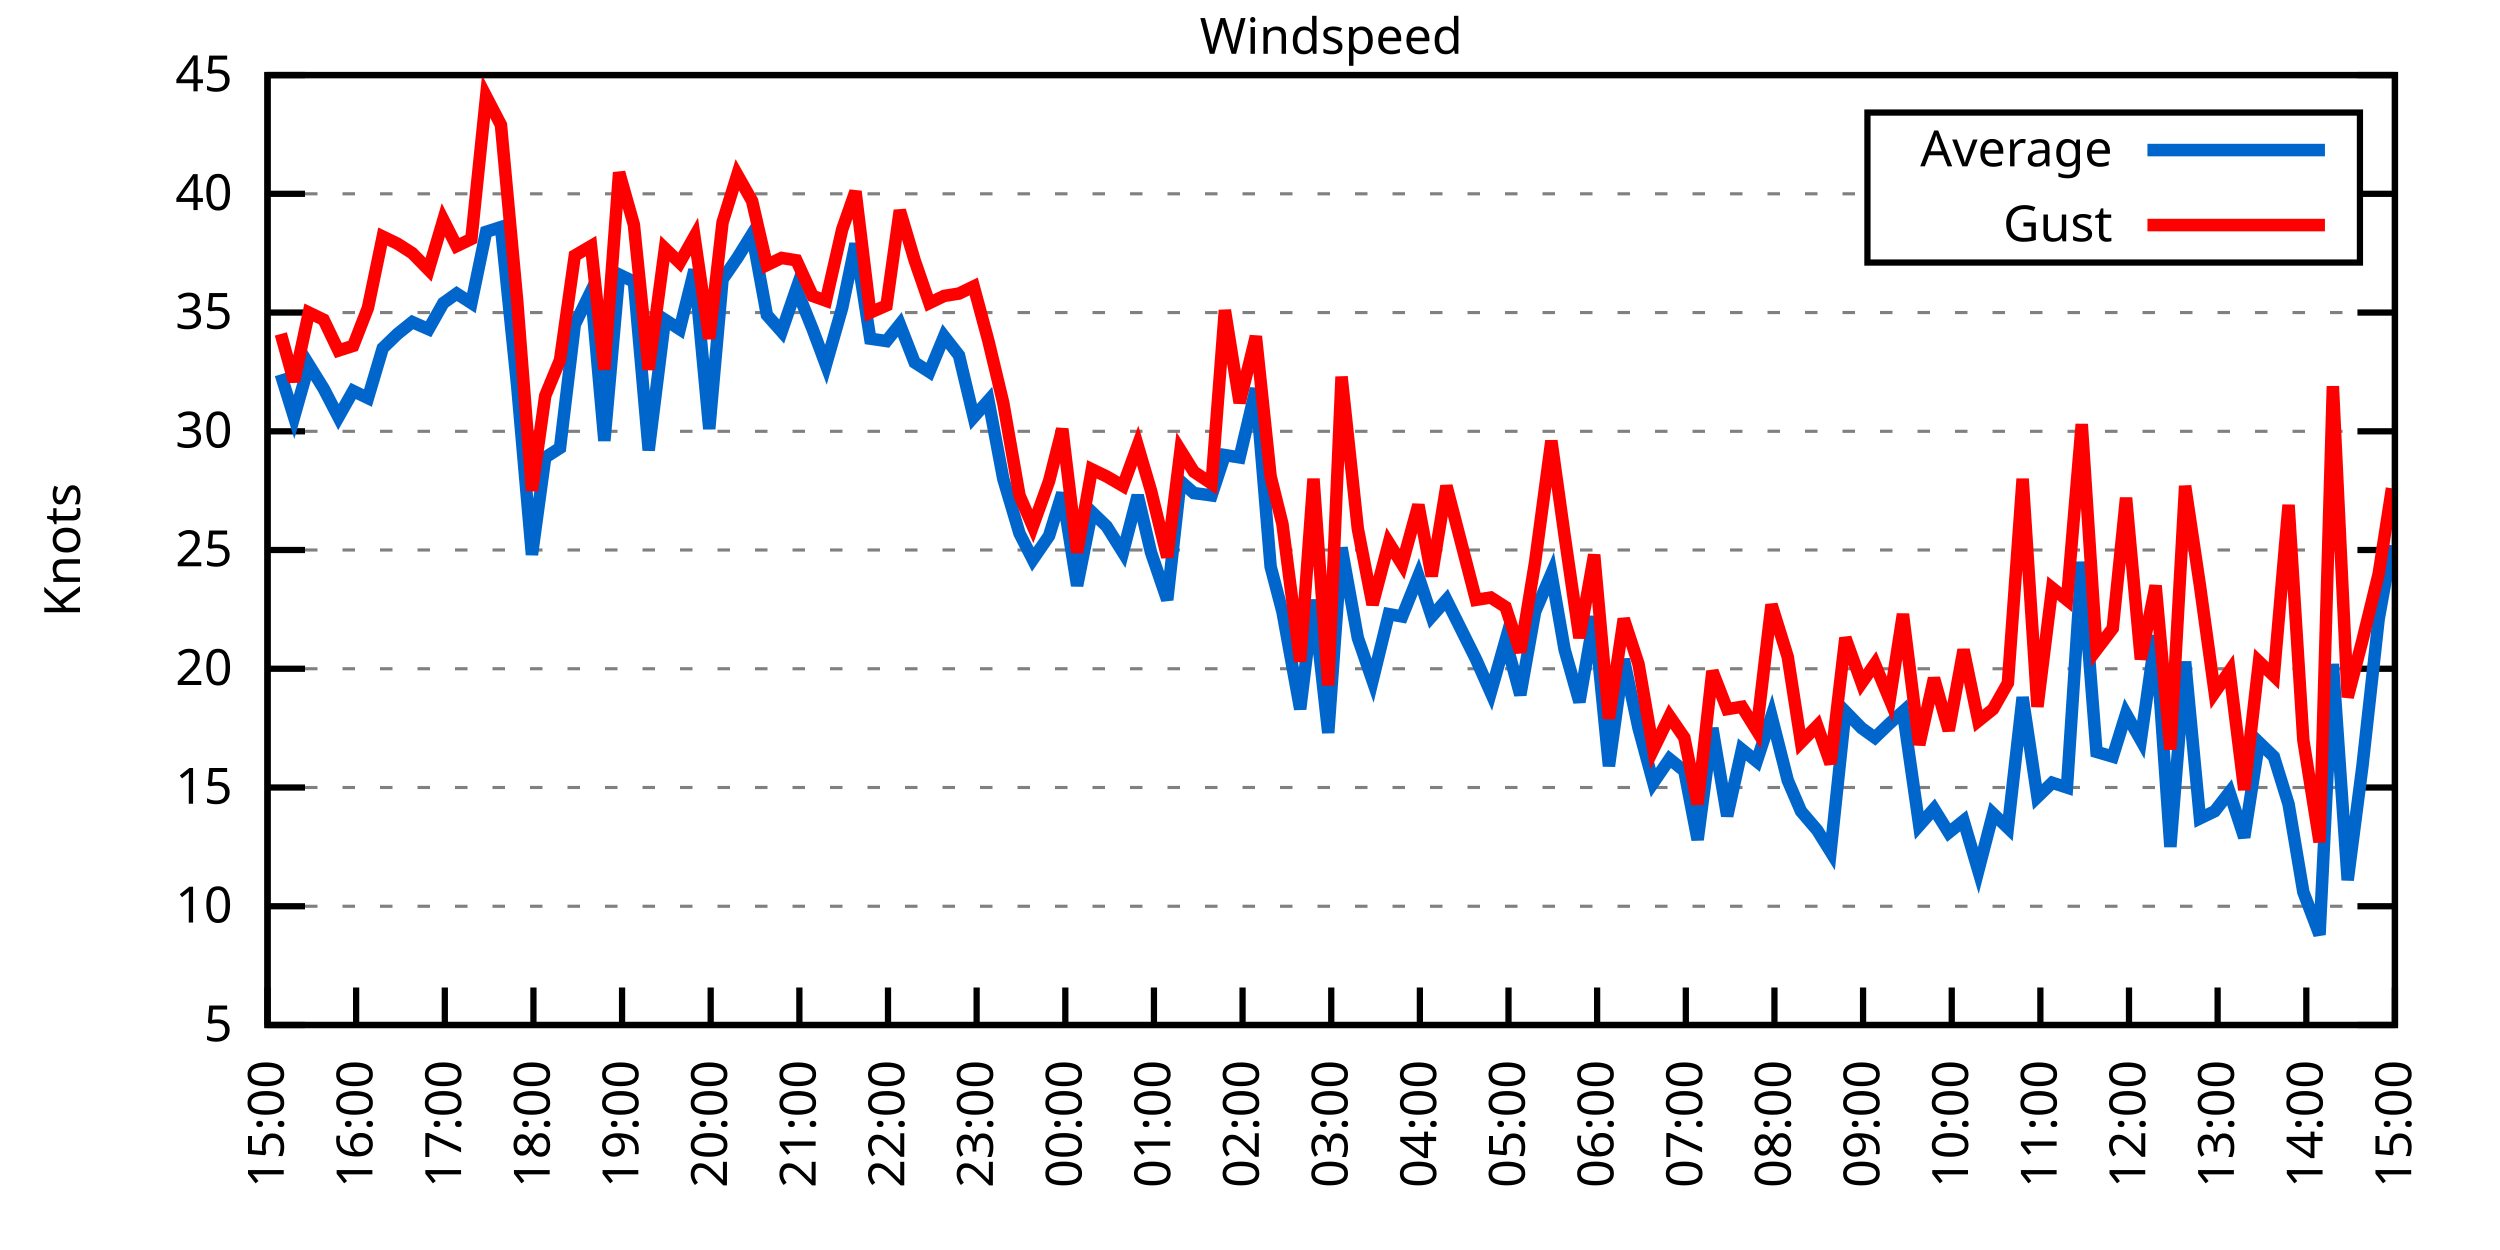
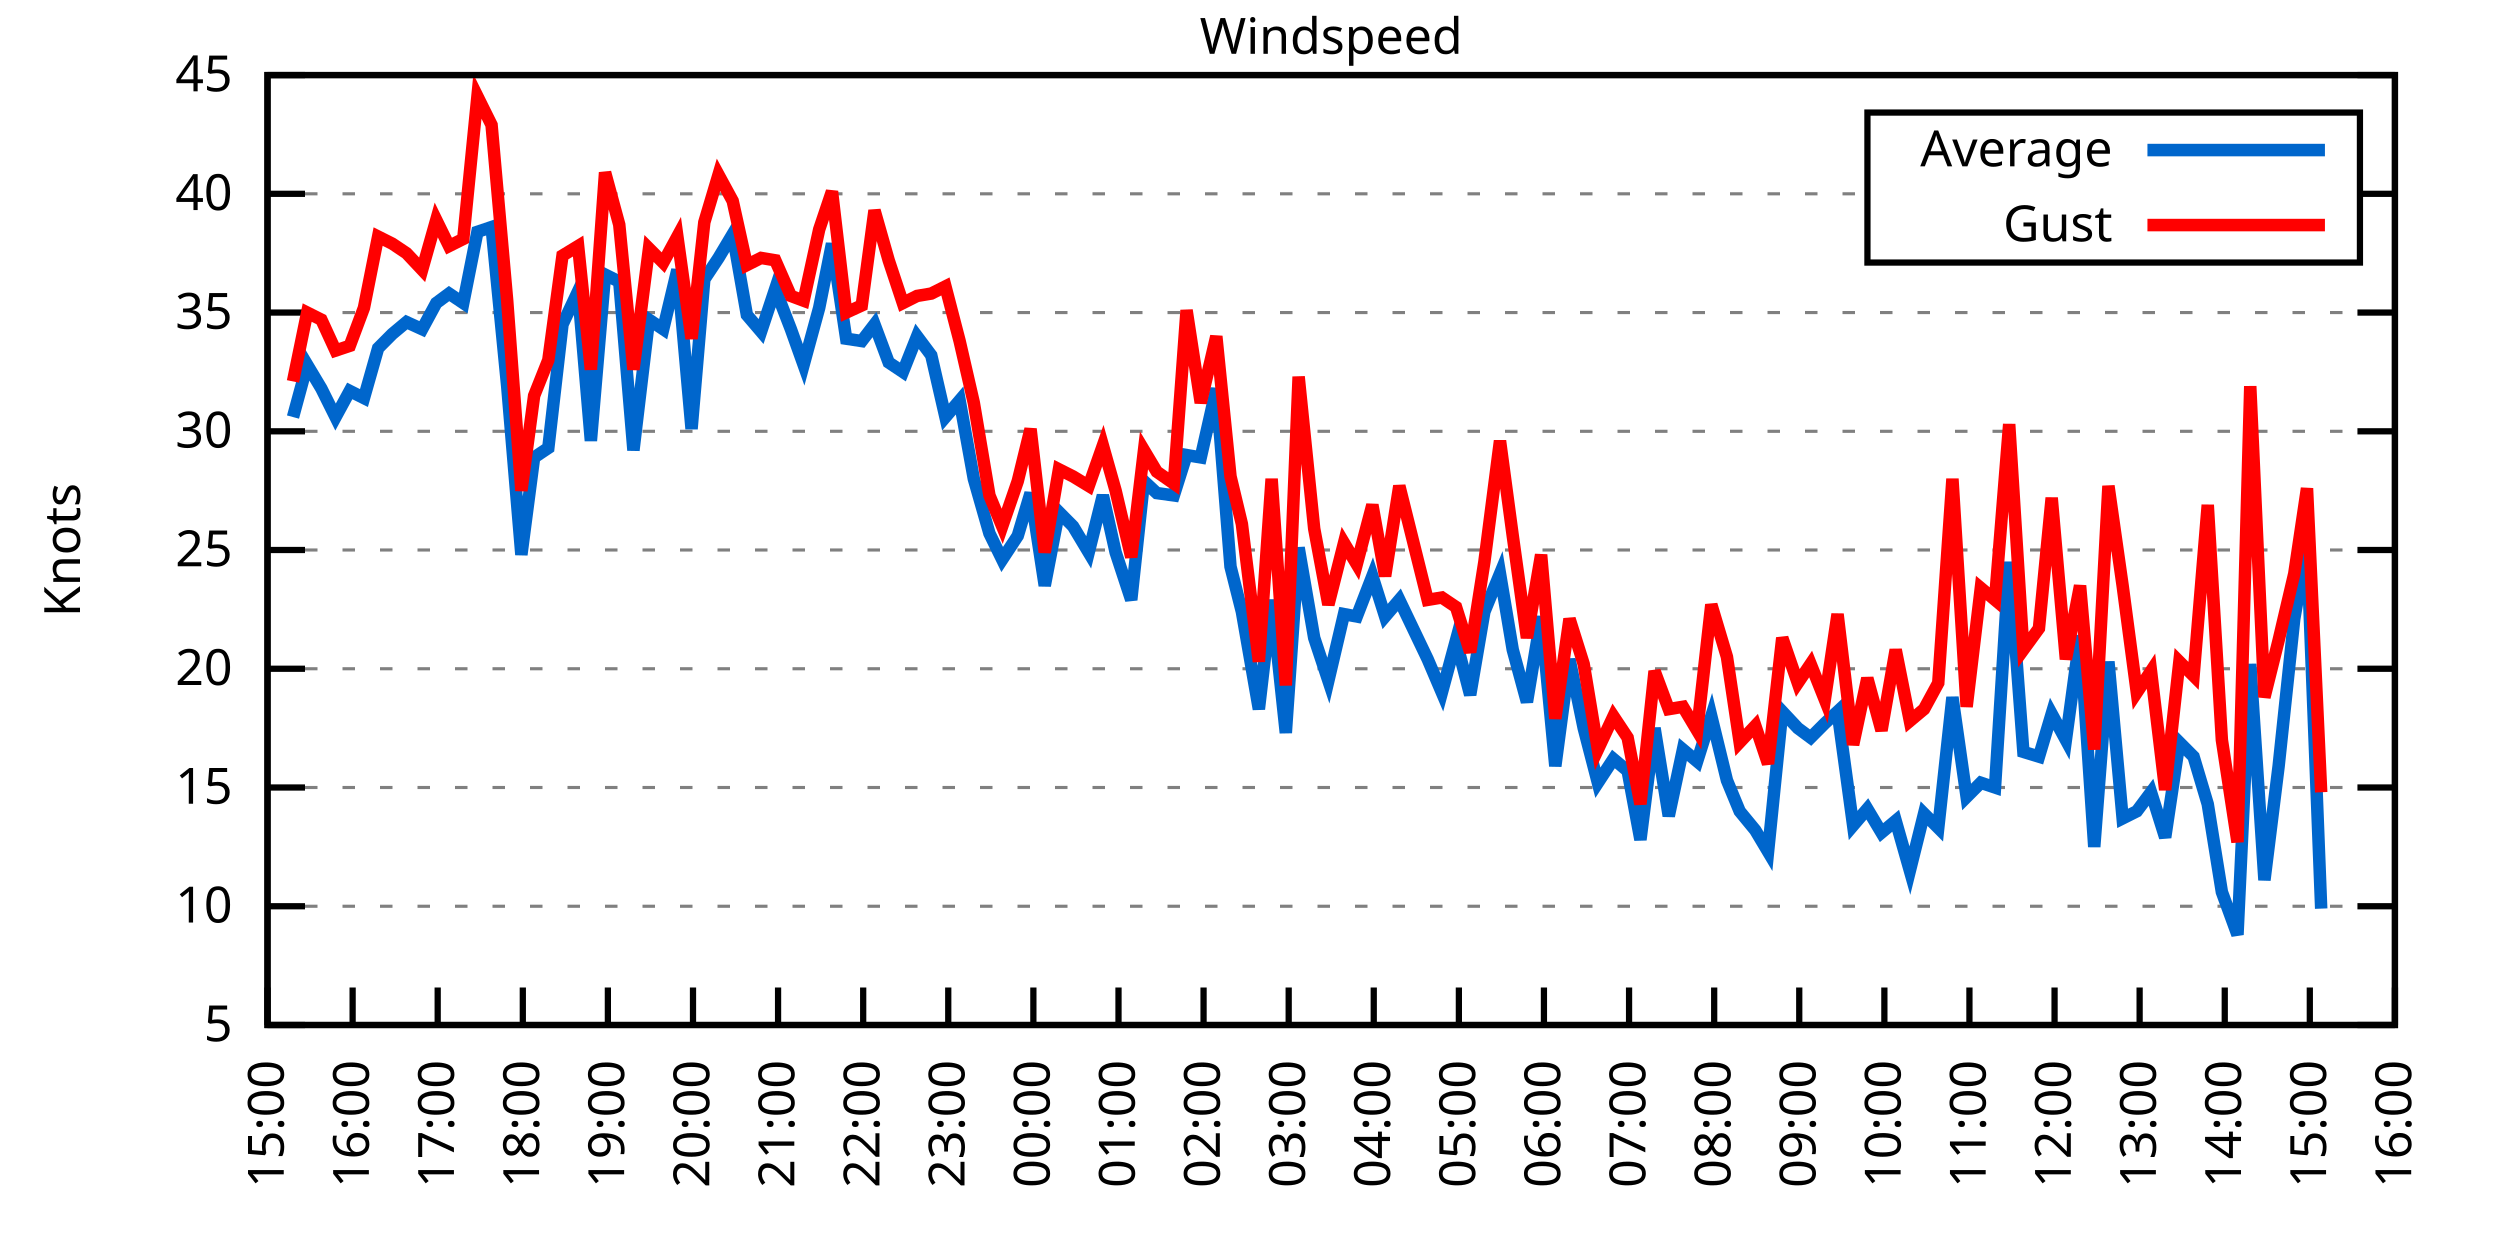
<svg xmlns="http://www.w3.org/2000/svg" xmlns:xlink="http://www.w3.org/1999/xlink" width="400" height="200" viewBox="0 0 400 200">
  <g id="gnuplot_canvas">
    <rect x="0" y="0" width="400" height="200" fill="none" />
    <defs>
      <circle id="gpDot" r="0.5" stroke-width="0.5" stroke="currentColor" />
      <path id="gpPt0" stroke-width="0.333" stroke="currentColor" d="M-1,0 h2 M0,-1 v2" />
      <path id="gpPt1" stroke-width="0.333" stroke="currentColor" d="M-1,-1 L1,1 M1,-1 L-1,1" />
      <path id="gpPt2" stroke-width="0.333" stroke="currentColor" d="M-1,0 L1,0 M0,-1 L0,1 M-1,-1 L1,1 M-1,1 L1,-1" />
      <rect id="gpPt3" stroke-width="0.333" stroke="currentColor" x="-1" y="-1" width="2" height="2" />
      <rect id="gpPt4" stroke-width="0.333" stroke="currentColor" fill="currentColor" x="-1" y="-1" width="2" height="2" />
      <circle id="gpPt5" stroke-width="0.333" stroke="currentColor" cx="0" cy="0" r="1" />
      <use xlink:href="#gpPt5" id="gpPt6" fill="currentColor" stroke="none" />
      <path id="gpPt7" stroke-width="0.333" stroke="currentColor" d="M0,-1.33 L-1.33,0.67 L1.33,0.67 z" />
      <use xlink:href="#gpPt7" id="gpPt8" fill="currentColor" stroke="none" />
      <use xlink:href="#gpPt7" id="gpPt9" stroke="currentColor" transform="rotate(180)" />
      <use xlink:href="#gpPt9" id="gpPt10" fill="currentColor" stroke="none" />
      <use xlink:href="#gpPt3" id="gpPt11" stroke="currentColor" transform="rotate(45)" />
      <use xlink:href="#gpPt11" id="gpPt12" fill="currentColor" stroke="none" />
      <path id="gpPt13" stroke-width="0.333" stroke="currentColor" d="M0,1.330 L1.265,0.411 L0.782,-1.067 L-0.782,-1.076 L-1.265,0.411 z" />
      <use xlink:href="#gpPt13" id="gpPt14" fill="currentColor" stroke="none" />
      <filter id="textbox" filterUnits="objectBoundingBox" x="0" y="0" height="1" width="1">
        <feFlood flood-color="white" flood-opacity="1" result="bgnd" />
        <feComposite in="SourceGraphic" in2="bgnd" operator="atop" />
      </filter>
      <filter id="greybox" filterUnits="objectBoundingBox" x="0" y="0" height="1" width="1">
        <feFlood flood-color="lightgrey" flood-opacity="1" result="grey" />
        <feComposite in="SourceGraphic" in2="grey" operator="atop" />
      </filter>
    </defs>
    <g fill="none" color="white" stroke="currentColor" stroke-width="1.00" stroke-linecap="butt" stroke-linejoin="miter">
</g>
    <g fill="none" color="black" stroke="currentColor" stroke-width="1.00" stroke-linecap="butt" stroke-linejoin="miter">
      <g stroke="none" shape-rendering="crispEdges">
        <polygon fill="rgb(255, 255, 255)" points="42.80,164.00 383.18,164.00 383.18,12.02 42.80,12.02 " />
      </g>
    </g>
    <g fill="none" color="black" stroke="currentColor" stroke-width="1.00" stroke-linecap="butt" stroke-linejoin="miter">
</g>
    <g fill="none" color="black" stroke="black" stroke-width="0.50" stroke-linecap="butt" stroke-linejoin="miter">
</g>
    <g fill="none" color="gray" stroke="currentColor" stroke-width="0.50" stroke-linecap="butt" stroke-linejoin="miter">
      <path stroke="gray" stroke-dasharray="2,4" class="gridline" d="M42.80,164.00 L383.19,164.00  " />
    </g>
    <g fill="none" color="gray" stroke="gray" stroke-width="1.00" stroke-linecap="butt" stroke-linejoin="miter">
</g>
    <g fill="none" color="black" stroke="currentColor" stroke-width="1.00" stroke-linecap="butt" stroke-linejoin="miter">
      <path stroke="black" d="M42.80,164.00 L48.80,164.00 M383.19,164.00 L377.19,164.00  " />
      <g transform="translate(37.20,166.60)" stroke="none" fill="black" font-family="Sans" font-size="8.00" text-anchor="end">
        <text>
          <tspan font-family="Sans"> 5</tspan>
        </text>
      </g>
    </g>
    <g fill="none" color="black" stroke="currentColor" stroke-width="1.00" stroke-linecap="butt" stroke-linejoin="miter">
</g>
    <g fill="none" color="black" stroke="black" stroke-width="0.50" stroke-linecap="butt" stroke-linejoin="miter">
</g>
    <g fill="none" color="gray" stroke="currentColor" stroke-width="0.50" stroke-linecap="butt" stroke-linejoin="miter">
      <path stroke="gray" stroke-dasharray="2,4" class="gridline" d="M42.80,145.00 L383.19,145.00  " />
    </g>
    <g fill="none" color="gray" stroke="gray" stroke-width="1.00" stroke-linecap="butt" stroke-linejoin="miter">
</g>
    <g fill="none" color="black" stroke="currentColor" stroke-width="1.00" stroke-linecap="butt" stroke-linejoin="miter">
      <path stroke="black" d="M42.80,145.00 L48.80,145.00 M383.19,145.00 L377.19,145.00  " />
      <g transform="translate(37.20,147.60)" stroke="none" fill="black" font-family="Sans" font-size="8.00" text-anchor="end">
        <text>
          <tspan font-family="Sans"> 10</tspan>
        </text>
      </g>
    </g>
    <g fill="none" color="black" stroke="currentColor" stroke-width="1.00" stroke-linecap="butt" stroke-linejoin="miter">
</g>
    <g fill="none" color="black" stroke="black" stroke-width="0.50" stroke-linecap="butt" stroke-linejoin="miter">
</g>
    <g fill="none" color="gray" stroke="currentColor" stroke-width="0.50" stroke-linecap="butt" stroke-linejoin="miter">
      <path stroke="gray" stroke-dasharray="2,4" class="gridline" d="M42.80,126.00 L383.19,126.00  " />
    </g>
    <g fill="none" color="gray" stroke="gray" stroke-width="1.00" stroke-linecap="butt" stroke-linejoin="miter">
</g>
    <g fill="none" color="black" stroke="currentColor" stroke-width="1.00" stroke-linecap="butt" stroke-linejoin="miter">
      <path stroke="black" d="M42.80,126.00 L48.80,126.00 M383.19,126.00 L377.19,126.00  " />
      <g transform="translate(37.20,128.60)" stroke="none" fill="black" font-family="Sans" font-size="8.00" text-anchor="end">
        <text>
          <tspan font-family="Sans"> 15</tspan>
        </text>
      </g>
    </g>
    <g fill="none" color="black" stroke="currentColor" stroke-width="1.00" stroke-linecap="butt" stroke-linejoin="miter">
</g>
    <g fill="none" color="black" stroke="black" stroke-width="0.50" stroke-linecap="butt" stroke-linejoin="miter">
</g>
    <g fill="none" color="gray" stroke="currentColor" stroke-width="0.50" stroke-linecap="butt" stroke-linejoin="miter">
      <path stroke="gray" stroke-dasharray="2,4" class="gridline" d="M42.80,107.00 L383.19,107.00  " />
    </g>
    <g fill="none" color="gray" stroke="gray" stroke-width="1.00" stroke-linecap="butt" stroke-linejoin="miter">
</g>
    <g fill="none" color="black" stroke="currentColor" stroke-width="1.00" stroke-linecap="butt" stroke-linejoin="miter">
      <path stroke="black" d="M42.80,107.00 L48.80,107.00 M383.19,107.00 L377.19,107.00  " />
      <g transform="translate(37.20,109.60)" stroke="none" fill="black" font-family="Sans" font-size="8.00" text-anchor="end">
        <text>
          <tspan font-family="Sans"> 20</tspan>
        </text>
      </g>
    </g>
    <g fill="none" color="black" stroke="currentColor" stroke-width="1.00" stroke-linecap="butt" stroke-linejoin="miter">
</g>
    <g fill="none" color="black" stroke="black" stroke-width="0.50" stroke-linecap="butt" stroke-linejoin="miter">
</g>
    <g fill="none" color="gray" stroke="currentColor" stroke-width="0.50" stroke-linecap="butt" stroke-linejoin="miter">
      <path stroke="gray" stroke-dasharray="2,4" class="gridline" d="M42.80,88.00 L383.19,88.00  " />
    </g>
    <g fill="none" color="gray" stroke="gray" stroke-width="1.00" stroke-linecap="butt" stroke-linejoin="miter">
</g>
    <g fill="none" color="black" stroke="currentColor" stroke-width="1.00" stroke-linecap="butt" stroke-linejoin="miter">
      <path stroke="black" d="M42.80,88.00 L48.80,88.00 M383.19,88.00 L377.19,88.00  " />
      <g transform="translate(37.20,90.60)" stroke="none" fill="black" font-family="Sans" font-size="8.00" text-anchor="end">
        <text>
          <tspan font-family="Sans"> 25</tspan>
        </text>
      </g>
    </g>
    <g fill="none" color="black" stroke="currentColor" stroke-width="1.00" stroke-linecap="butt" stroke-linejoin="miter">
</g>
    <g fill="none" color="black" stroke="black" stroke-width="0.50" stroke-linecap="butt" stroke-linejoin="miter">
</g>
    <g fill="none" color="gray" stroke="currentColor" stroke-width="0.50" stroke-linecap="butt" stroke-linejoin="miter">
      <path stroke="gray" stroke-dasharray="2,4" class="gridline" d="M42.80,69.01 L383.19,69.01  " />
    </g>
    <g fill="none" color="gray" stroke="gray" stroke-width="1.00" stroke-linecap="butt" stroke-linejoin="miter">
</g>
    <g fill="none" color="black" stroke="currentColor" stroke-width="1.00" stroke-linecap="butt" stroke-linejoin="miter">
      <path stroke="black" d="M42.80,69.01 L48.80,69.01 M383.19,69.01 L377.19,69.01  " />
      <g transform="translate(37.20,71.61)" stroke="none" fill="black" font-family="Sans" font-size="8.00" text-anchor="end">
        <text>
          <tspan font-family="Sans"> 30</tspan>
        </text>
      </g>
    </g>
    <g fill="none" color="black" stroke="currentColor" stroke-width="1.00" stroke-linecap="butt" stroke-linejoin="miter">
</g>
    <g fill="none" color="black" stroke="black" stroke-width="0.50" stroke-linecap="butt" stroke-linejoin="miter">
</g>
    <g fill="none" color="gray" stroke="currentColor" stroke-width="0.50" stroke-linecap="butt" stroke-linejoin="miter">
      <path stroke="gray" stroke-dasharray="2,4" class="gridline" d="M42.80,50.01 L383.19,50.01  " />
    </g>
    <g fill="none" color="gray" stroke="gray" stroke-width="1.00" stroke-linecap="butt" stroke-linejoin="miter">
</g>
    <g fill="none" color="black" stroke="currentColor" stroke-width="1.00" stroke-linecap="butt" stroke-linejoin="miter">
      <path stroke="black" d="M42.80,50.01 L48.80,50.01 M383.19,50.01 L377.19,50.01  " />
      <g transform="translate(37.20,52.61)" stroke="none" fill="black" font-family="Sans" font-size="8.00" text-anchor="end">
        <text>
          <tspan font-family="Sans"> 35</tspan>
        </text>
      </g>
    </g>
    <g fill="none" color="black" stroke="currentColor" stroke-width="1.00" stroke-linecap="butt" stroke-linejoin="miter">
</g>
    <g fill="none" color="black" stroke="black" stroke-width="0.50" stroke-linecap="butt" stroke-linejoin="miter">
</g>
    <g fill="none" color="gray" stroke="currentColor" stroke-width="0.50" stroke-linecap="butt" stroke-linejoin="miter">
      <path stroke="gray" stroke-dasharray="2,4" class="gridline" d="M42.80,31.01 L298.79,31.01 M377.59,31.01 L383.19,31.01  " />
    </g>
    <g fill="none" color="gray" stroke="gray" stroke-width="1.00" stroke-linecap="butt" stroke-linejoin="miter">
</g>
    <g fill="none" color="black" stroke="currentColor" stroke-width="1.00" stroke-linecap="butt" stroke-linejoin="miter">
      <path stroke="black" d="M42.80,31.01 L48.80,31.01 M383.19,31.01 L377.19,31.01  " />
      <g transform="translate(37.20,33.61)" stroke="none" fill="black" font-family="Sans" font-size="8.00" text-anchor="end">
        <text>
          <tspan font-family="Sans"> 40</tspan>
        </text>
      </g>
    </g>
    <g fill="none" color="black" stroke="currentColor" stroke-width="1.00" stroke-linecap="butt" stroke-linejoin="miter">
</g>
    <g fill="none" color="black" stroke="black" stroke-width="0.50" stroke-linecap="butt" stroke-linejoin="miter">
</g>
    <g fill="none" color="gray" stroke="currentColor" stroke-width="0.50" stroke-linecap="butt" stroke-linejoin="miter">
      <path stroke="gray" stroke-dasharray="2,4" class="gridline" d="M42.80,12.01 L383.19,12.01  " />
    </g>
    <g fill="none" color="gray" stroke="gray" stroke-width="1.00" stroke-linecap="butt" stroke-linejoin="miter">
</g>
    <g fill="none" color="black" stroke="currentColor" stroke-width="1.00" stroke-linecap="butt" stroke-linejoin="miter">
      <path stroke="black" d="M42.80,12.01 L48.80,12.01 M383.19,12.01 L377.19,12.01  " />
      <g transform="translate(37.20,14.61)" stroke="none" fill="black" font-family="Sans" font-size="8.00" text-anchor="end">
        <text>
          <tspan font-family="Sans"> 45</tspan>
        </text>
      </g>
    </g>
    <g fill="none" color="black" stroke="currentColor" stroke-width="1.00" stroke-linecap="butt" stroke-linejoin="miter">
      <path stroke="black" d="M42.80,164.00 L42.80,158.00  " />
      <g transform="translate(45.40,169.60) rotate(270.00)" stroke="none" fill="black" font-family="Sans" font-size="8.00" text-anchor="end">
        <text>
          <tspan font-family="Sans">15:00</tspan>
        </text>
      </g>
    </g>
    <g fill="none" color="black" stroke="currentColor" stroke-width="1.00" stroke-linecap="butt" stroke-linejoin="miter">
-       <path stroke="black" d="M56.98,164.00 L56.98,158.00  " />
-       <g transform="translate(59.58,169.60) rotate(270.00)" stroke="none" fill="black" font-family="Sans" font-size="8.00" text-anchor="end">
+       <path stroke="black" d="M56.42,164.00 L56.42,158.00  " />
+       <g transform="translate(59.02,169.60) rotate(270.00)" stroke="none" fill="black" font-family="Sans" font-size="8.00" text-anchor="end">
        <text>
          <tspan font-family="Sans">16:00</tspan>
        </text>
      </g>
    </g>
    <g fill="none" color="black" stroke="currentColor" stroke-width="1.00" stroke-linecap="butt" stroke-linejoin="miter">
-       <path stroke="black" d="M71.17,164.00 L71.17,158.00  " />
-       <g transform="translate(73.77,169.60) rotate(270.00)" stroke="none" fill="black" font-family="Sans" font-size="8.00" text-anchor="end">
+       <path stroke="black" d="M70.03,164.00 L70.03,158.00  " />
+       <g transform="translate(72.63,169.60) rotate(270.00)" stroke="none" fill="black" font-family="Sans" font-size="8.00" text-anchor="end">
        <text>
          <tspan font-family="Sans">17:00</tspan>
        </text>
      </g>
    </g>
    <g fill="none" color="black" stroke="currentColor" stroke-width="1.00" stroke-linecap="butt" stroke-linejoin="miter">
-       <path stroke="black" d="M85.35,164.00 L85.35,158.00  " />
-       <g transform="translate(87.95,169.60) rotate(270.00)" stroke="none" fill="black" font-family="Sans" font-size="8.00" text-anchor="end">
+       <path stroke="black" d="M83.65,164.00 L83.65,158.00  " />
+       <g transform="translate(86.25,169.60) rotate(270.00)" stroke="none" fill="black" font-family="Sans" font-size="8.00" text-anchor="end">
        <text>
          <tspan font-family="Sans">18:00</tspan>
        </text>
      </g>
    </g>
    <g fill="none" color="black" stroke="currentColor" stroke-width="1.00" stroke-linecap="butt" stroke-linejoin="miter">
-       <path stroke="black" d="M99.53,164.00 L99.53,158.00  " />
-       <g transform="translate(102.13,169.60) rotate(270.00)" stroke="none" fill="black" font-family="Sans" font-size="8.00" text-anchor="end">
+       <path stroke="black" d="M97.26,164.00 L97.26,158.00  " />
+       <g transform="translate(99.86,169.60) rotate(270.00)" stroke="none" fill="black" font-family="Sans" font-size="8.00" text-anchor="end">
        <text>
          <tspan font-family="Sans">19:00</tspan>
        </text>
      </g>
    </g>
    <g fill="none" color="black" stroke="currentColor" stroke-width="1.00" stroke-linecap="butt" stroke-linejoin="miter">
-       <path stroke="black" d="M113.71,164.00 L113.71,158.00  " />
-       <g transform="translate(116.31,169.60) rotate(270.00)" stroke="none" fill="black" font-family="Sans" font-size="8.00" text-anchor="end">
+       <path stroke="black" d="M110.88,164.00 L110.88,158.00  " />
+       <g transform="translate(113.48,169.60) rotate(270.00)" stroke="none" fill="black" font-family="Sans" font-size="8.00" text-anchor="end">
        <text>
          <tspan font-family="Sans">20:00</tspan>
        </text>
      </g>
    </g>
    <g fill="none" color="black" stroke="currentColor" stroke-width="1.00" stroke-linecap="butt" stroke-linejoin="miter">
-       <path stroke="black" d="M127.90,164.00 L127.90,158.00  " />
-       <g transform="translate(130.50,169.60) rotate(270.00)" stroke="none" fill="black" font-family="Sans" font-size="8.00" text-anchor="end">
+       <path stroke="black" d="M124.49,164.00 L124.49,158.00  " />
+       <g transform="translate(127.09,169.60) rotate(270.00)" stroke="none" fill="black" font-family="Sans" font-size="8.00" text-anchor="end">
        <text>
          <tspan font-family="Sans">21:00</tspan>
        </text>
      </g>
    </g>
    <g fill="none" color="black" stroke="currentColor" stroke-width="1.00" stroke-linecap="butt" stroke-linejoin="miter">
-       <path stroke="black" d="M142.08,164.00 L142.08,158.00  " />
-       <g transform="translate(144.68,169.60) rotate(270.00)" stroke="none" fill="black" font-family="Sans" font-size="8.00" text-anchor="end">
+       <path stroke="black" d="M138.11,164.00 L138.11,158.00  " />
+       <g transform="translate(140.71,169.60) rotate(270.00)" stroke="none" fill="black" font-family="Sans" font-size="8.00" text-anchor="end">
        <text>
          <tspan font-family="Sans">22:00</tspan>
        </text>
      </g>
    </g>
    <g fill="none" color="black" stroke="currentColor" stroke-width="1.00" stroke-linecap="butt" stroke-linejoin="miter">
-       <path stroke="black" d="M156.26,164.00 L156.26,158.00  " />
-       <g transform="translate(158.86,169.60) rotate(270.00)" stroke="none" fill="black" font-family="Sans" font-size="8.00" text-anchor="end">
+       <path stroke="black" d="M151.72,164.00 L151.72,158.00  " />
+       <g transform="translate(154.32,169.60) rotate(270.00)" stroke="none" fill="black" font-family="Sans" font-size="8.00" text-anchor="end">
        <text>
          <tspan font-family="Sans">23:00</tspan>
        </text>
      </g>
    </g>
    <g fill="none" color="black" stroke="currentColor" stroke-width="1.00" stroke-linecap="butt" stroke-linejoin="miter">
-       <path stroke="black" d="M170.45,164.00 L170.45,158.00  " />
-       <g transform="translate(173.05,169.60) rotate(270.00)" stroke="none" fill="black" font-family="Sans" font-size="8.00" text-anchor="end">
+       <path stroke="black" d="M165.34,164.00 L165.34,158.00  " />
+       <g transform="translate(167.94,169.60) rotate(270.00)" stroke="none" fill="black" font-family="Sans" font-size="8.00" text-anchor="end">
        <text>
          <tspan font-family="Sans">00:00</tspan>
        </text>
      </g>
    </g>
    <g fill="none" color="black" stroke="currentColor" stroke-width="1.00" stroke-linecap="butt" stroke-linejoin="miter">
-       <path stroke="black" d="M184.63,164.00 L184.63,158.00  " />
-       <g transform="translate(187.23,169.60) rotate(270.00)" stroke="none" fill="black" font-family="Sans" font-size="8.00" text-anchor="end">
+       <path stroke="black" d="M178.96,164.00 L178.96,158.00  " />
+       <g transform="translate(181.56,169.60) rotate(270.00)" stroke="none" fill="black" font-family="Sans" font-size="8.00" text-anchor="end">
        <text>
          <tspan font-family="Sans">01:00</tspan>
        </text>
      </g>
    </g>
    <g fill="none" color="black" stroke="currentColor" stroke-width="1.00" stroke-linecap="butt" stroke-linejoin="miter">
-       <path stroke="black" d="M198.81,164.00 L198.81,158.00  " />
-       <g transform="translate(201.41,169.60) rotate(270.00)" stroke="none" fill="black" font-family="Sans" font-size="8.00" text-anchor="end">
+       <path stroke="black" d="M192.57,164.00 L192.57,158.00  " />
+       <g transform="translate(195.17,169.60) rotate(270.00)" stroke="none" fill="black" font-family="Sans" font-size="8.00" text-anchor="end">
        <text>
          <tspan font-family="Sans">02:00</tspan>
        </text>
      </g>
    </g>
    <g fill="none" color="black" stroke="currentColor" stroke-width="1.00" stroke-linecap="butt" stroke-linejoin="miter">
-       <path stroke="black" d="M213.00,164.00 L213.00,158.00  " />
-       <g transform="translate(215.60,169.60) rotate(270.00)" stroke="none" fill="black" font-family="Sans" font-size="8.00" text-anchor="end">
+       <path stroke="black" d="M206.19,164.00 L206.19,158.00  " />
+       <g transform="translate(208.79,169.60) rotate(270.00)" stroke="none" fill="black" font-family="Sans" font-size="8.00" text-anchor="end">
        <text>
          <tspan font-family="Sans">03:00</tspan>
        </text>
      </g>
    </g>
    <g fill="none" color="black" stroke="currentColor" stroke-width="1.00" stroke-linecap="butt" stroke-linejoin="miter">
-       <path stroke="black" d="M227.18,164.00 L227.18,158.00  " />
-       <g transform="translate(229.78,169.60) rotate(270.00)" stroke="none" fill="black" font-family="Sans" font-size="8.00" text-anchor="end">
+       <path stroke="black" d="M219.80,164.00 L219.80,158.00  " />
+       <g transform="translate(222.40,169.60) rotate(270.00)" stroke="none" fill="black" font-family="Sans" font-size="8.00" text-anchor="end">
        <text>
          <tspan font-family="Sans">04:00</tspan>
        </text>
      </g>
    </g>
    <g fill="none" color="black" stroke="currentColor" stroke-width="1.00" stroke-linecap="butt" stroke-linejoin="miter">
-       <path stroke="black" d="M241.36,164.00 L241.36,158.00  " />
-       <g transform="translate(243.96,169.60) rotate(270.00)" stroke="none" fill="black" font-family="Sans" font-size="8.00" text-anchor="end">
+       <path stroke="black" d="M233.42,164.00 L233.42,158.00  " />
+       <g transform="translate(236.02,169.60) rotate(270.00)" stroke="none" fill="black" font-family="Sans" font-size="8.00" text-anchor="end">
        <text>
          <tspan font-family="Sans">05:00</tspan>
        </text>
      </g>
    </g>
    <g fill="none" color="black" stroke="currentColor" stroke-width="1.00" stroke-linecap="butt" stroke-linejoin="miter">
-       <path stroke="black" d="M255.54,164.00 L255.54,158.00  " />
-       <g transform="translate(258.14,169.60) rotate(270.00)" stroke="none" fill="black" font-family="Sans" font-size="8.00" text-anchor="end">
+       <path stroke="black" d="M247.03,164.00 L247.03,158.00  " />
+       <g transform="translate(249.63,169.60) rotate(270.00)" stroke="none" fill="black" font-family="Sans" font-size="8.00" text-anchor="end">
        <text>
          <tspan font-family="Sans">06:00</tspan>
        </text>
      </g>
    </g>
    <g fill="none" color="black" stroke="currentColor" stroke-width="1.00" stroke-linecap="butt" stroke-linejoin="miter">
-       <path stroke="black" d="M269.73,164.00 L269.73,158.00  " />
-       <g transform="translate(272.33,169.60) rotate(270.00)" stroke="none" fill="black" font-family="Sans" font-size="8.00" text-anchor="end">
+       <path stroke="black" d="M260.65,164.00 L260.65,158.00  " />
+       <g transform="translate(263.25,169.60) rotate(270.00)" stroke="none" fill="black" font-family="Sans" font-size="8.00" text-anchor="end">
        <text>
          <tspan font-family="Sans">07:00</tspan>
        </text>
      </g>
    </g>
    <g fill="none" color="black" stroke="currentColor" stroke-width="1.00" stroke-linecap="butt" stroke-linejoin="miter">
-       <path stroke="black" d="M283.91,164.00 L283.91,158.00  " />
-       <g transform="translate(286.51,169.60) rotate(270.00)" stroke="none" fill="black" font-family="Sans" font-size="8.00" text-anchor="end">
+       <path stroke="black" d="M274.27,164.00 L274.27,158.00  " />
+       <g transform="translate(276.87,169.60) rotate(270.00)" stroke="none" fill="black" font-family="Sans" font-size="8.00" text-anchor="end">
        <text>
          <tspan font-family="Sans">08:00</tspan>
        </text>
      </g>
    </g>
    <g fill="none" color="black" stroke="currentColor" stroke-width="1.00" stroke-linecap="butt" stroke-linejoin="miter">
-       <path stroke="black" d="M298.09,164.00 L298.09,158.00  " />
-       <g transform="translate(300.69,169.60) rotate(270.00)" stroke="none" fill="black" font-family="Sans" font-size="8.00" text-anchor="end">
+       <path stroke="black" d="M287.88,164.00 L287.88,158.00  " />
+       <g transform="translate(290.48,169.60) rotate(270.00)" stroke="none" fill="black" font-family="Sans" font-size="8.00" text-anchor="end">
        <text>
          <tspan font-family="Sans">09:00</tspan>
        </text>
      </g>
    </g>
    <g fill="none" color="black" stroke="currentColor" stroke-width="1.00" stroke-linecap="butt" stroke-linejoin="miter">
-       <path stroke="black" d="M312.28,164.00 L312.28,158.00  " />
-       <g transform="translate(314.88,169.60) rotate(270.00)" stroke="none" fill="black" font-family="Sans" font-size="8.00" text-anchor="end">
+       <path stroke="black" d="M301.50,164.00 L301.50,158.00  " />
+       <g transform="translate(304.10,169.60) rotate(270.00)" stroke="none" fill="black" font-family="Sans" font-size="8.00" text-anchor="end">
        <text>
          <tspan font-family="Sans">10:00</tspan>
        </text>
      </g>
    </g>
    <g fill="none" color="black" stroke="currentColor" stroke-width="1.00" stroke-linecap="butt" stroke-linejoin="miter">
-       <path stroke="black" d="M326.46,164.00 L326.46,158.00  " />
-       <g transform="translate(329.06,169.60) rotate(270.00)" stroke="none" fill="black" font-family="Sans" font-size="8.00" text-anchor="end">
+       <path stroke="black" d="M315.11,164.00 L315.11,158.00  " />
+       <g transform="translate(317.71,169.60) rotate(270.00)" stroke="none" fill="black" font-family="Sans" font-size="8.00" text-anchor="end">
        <text>
          <tspan font-family="Sans">11:00</tspan>
        </text>
      </g>
    </g>
    <g fill="none" color="black" stroke="currentColor" stroke-width="1.00" stroke-linecap="butt" stroke-linejoin="miter">
-       <path stroke="black" d="M340.64,164.00 L340.64,158.00  " />
-       <g transform="translate(343.24,169.60) rotate(270.00)" stroke="none" fill="black" font-family="Sans" font-size="8.00" text-anchor="end">
+       <path stroke="black" d="M328.73,164.00 L328.73,158.00  " />
+       <g transform="translate(331.33,169.60) rotate(270.00)" stroke="none" fill="black" font-family="Sans" font-size="8.00" text-anchor="end">
        <text>
          <tspan font-family="Sans">12:00</tspan>
        </text>
      </g>
    </g>
    <g fill="none" color="black" stroke="currentColor" stroke-width="1.00" stroke-linecap="butt" stroke-linejoin="miter">
-       <path stroke="black" d="M354.82,164.00 L354.82,158.00  " />
-       <g transform="translate(357.42,169.60) rotate(270.00)" stroke="none" fill="black" font-family="Sans" font-size="8.00" text-anchor="end">
+       <path stroke="black" d="M342.34,164.00 L342.34,158.00  " />
+       <g transform="translate(344.94,169.60) rotate(270.00)" stroke="none" fill="black" font-family="Sans" font-size="8.00" text-anchor="end">
        <text>
          <tspan font-family="Sans">13:00</tspan>
        </text>
      </g>
    </g>
    <g fill="none" color="black" stroke="currentColor" stroke-width="1.00" stroke-linecap="butt" stroke-linejoin="miter">
-       <path stroke="black" d="M369.01,164.00 L369.01,158.00  " />
-       <g transform="translate(371.61,169.60) rotate(270.00)" stroke="none" fill="black" font-family="Sans" font-size="8.00" text-anchor="end">
+       <path stroke="black" d="M355.96,164.00 L355.96,158.00  " />
+       <g transform="translate(358.56,169.60) rotate(270.00)" stroke="none" fill="black" font-family="Sans" font-size="8.00" text-anchor="end">
        <text>
          <tspan font-family="Sans">14:00</tspan>
+         </text>
+       </g>
+     </g>
+     <g fill="none" color="black" stroke="currentColor" stroke-width="1.00" stroke-linecap="butt" stroke-linejoin="miter">
+       <path stroke="black" d="M369.57,164.00 L369.57,158.00  " />
+       <g transform="translate(372.17,169.60) rotate(270.00)" stroke="none" fill="black" font-family="Sans" font-size="8.00" text-anchor="end">
+         <text>
+           <tspan font-family="Sans">15:00</tspan>
        </text>
      </g>
    </g>
    <g fill="none" color="black" stroke="currentColor" stroke-width="1.00" stroke-linecap="butt" stroke-linejoin="miter">
      <path stroke="black" d="M383.19,164.00 L383.19,158.00  " />
      <g transform="translate(385.79,169.60) rotate(270.00)" stroke="none" fill="black" font-family="Sans" font-size="8.00" text-anchor="end">
        <text>
-           <tspan font-family="Sans">15:00</tspan>
+           <tspan font-family="Sans">16:00</tspan>
        </text>
      </g>
    </g>
    <g fill="none" color="black" stroke="currentColor" stroke-width="1.00" stroke-linecap="butt" stroke-linejoin="miter">
</g>
    <g fill="none" color="black" stroke="currentColor" stroke-width="1.00" stroke-linecap="butt" stroke-linejoin="miter">
      <path stroke="black" d="M42.80,12.01 L42.80,164.00 L383.19,164.00 L383.19,12.01 L42.80,12.01 Z  " />
    </g>
    <g fill="none" color="black" stroke="currentColor" stroke-width="1.00" stroke-linecap="butt" stroke-linejoin="miter">
</g>
    <g fill="none" color="black" stroke="currentColor" stroke-width="1.00" stroke-linecap="butt" stroke-linejoin="miter">
      <path stroke="black" d="M298.79,42.01 L298.79,18.01 L377.59,18.01 L377.59,42.01 L298.79,42.01 Z  " />
    </g>
    <g id="Windspeed_plot_1">
      <g fill="none" color="white" stroke="black" stroke-width="2.00" stroke-linecap="butt" stroke-linejoin="miter">
</g>
      <g fill="none" color="black" stroke="currentColor" stroke-width="2.00" stroke-linecap="butt" stroke-linejoin="miter">
        <g transform="translate(337.99,26.61)" stroke="none" fill="black" font-family="Sans" font-size="8.00" text-anchor="end">
          <text>
            <tspan font-family="Sans">Average</tspan>
          </text>
        </g>
      </g>
      <g fill="none" color="black" stroke="currentColor" stroke-width="2.00" stroke-linecap="butt" stroke-linejoin="miter">
-         <path stroke="rgb(  0, 102, 204)" d="M343.59,24.01 L371.99,24.01 M44.93,59.89 L47.05,66.73 L49.42,58.37 L51.78,62.17 L54.15,66.73 L56.51,62.55   L58.87,63.69 L61.24,55.71 L63.60,53.43 L65.97,51.53 L68.57,52.67 L70.93,48.49 L73.06,46.97 L75.42,48.49   L77.78,37.09 L80.15,36.33 L82.75,61.79 L85.11,88.76 L87.24,73.19 L89.60,71.67 L91.97,51.91 L94.57,46.59   L96.70,70.53 L99.06,43.93 L101.42,45.07 L103.79,72.05 L106.39,51.15 L108.75,52.67 L111.11,43.17 L113.48,68.63   L115.61,44.69 L117.97,41.27 L120.33,37.47 L122.70,50.39 L125.06,53.05 L127.42,46.21 L130.02,52.67 L132.15,58.37   L134.75,49.25 L136.88,38.99 L139.24,54.19 L141.84,54.57 L143.97,51.91 L146.34,57.99 L148.70,59.51 L151.06,53.81   L153.43,56.85 L155.79,66.73 L158.15,64.07 L160.52,76.61 L163.12,85.35 L165.25,89.52 L167.85,85.73 L169.97,78.89   L172.34,93.70 L174.70,81.93 L177.06,84.21 L179.67,88.38 L182.03,79.27 L184.16,88.38 L186.76,95.98 L188.88,76.99   L191.01,78.89 L193.85,79.27 L195.98,72.81 L198.34,73.19 L200.94,62.17 L203.30,90.66 L205.19,97.88 L208.03,113.46   L210.16,95.98 L212.52,117.26 L214.65,87.63 L217.25,102.06 L219.61,108.90 L222.21,98.26 L224.34,98.64 L226.94,92.18   L229.07,98.64 L231.43,95.98 L236.16,105.48 L238.52,110.80 L240.89,102.44 L243.25,111.18 L245.62,97.88 L248.22,91.80   L250.34,103.96 L252.71,112.32 L255.07,98.64 L257.43,122.58 L259.80,105.48 L262.16,116.50 L264.53,125.24 L267.13,121.44   L269.49,123.34 L271.62,134.36 L273.98,116.50 L276.35,130.56 L278.71,119.92 L281.07,121.82 L283.44,114.60 L286.04,124.86   L288.16,129.80 L290.76,132.84 L292.89,136.26 L295.26,113.84 L297.86,116.50 L299.98,118.02 L302.35,115.74 L304.47,113.84   L307.08,132.08 L309.44,129.42 L311.80,133.22 L314.17,131.32 L316.53,139.30 L318.89,130.18 L321.26,132.46 L323.62,111.56   L325.99,127.52 L328.35,125.24 L330.71,126.00 L333.08,89.90 L335.44,120.30 L338.04,121.06 L340.17,114.22 L342.53,118.40   L344.90,101.68 L347.26,135.50 L349.62,105.86 L351.99,130.94 L354.35,129.80 L356.72,126.76 L359.08,133.98 L361.44,118.78   L363.81,121.06 L366.17,128.66 L368.53,142.72 L371.13,149.56 L373.26,106.24 L375.63,140.82 L377.99,122.58 L380.59,99.02   L382.72,87.25  " />
+         <path stroke="rgb(  0, 102, 204)" d="M343.59,24.01 L371.99,24.01 M46.88,66.73 L49.15,58.37 L51.42,62.17 L53.69,66.73 L55.96,62.55 L58.23,63.69   L60.50,55.71 L62.77,53.43 L65.04,51.53 L67.54,52.67 L69.80,48.49 L71.85,46.97 L74.12,48.49 L76.39,37.09   L78.65,36.33 L81.15,61.79 L83.42,88.76 L85.46,73.19 L87.73,71.67 L90.00,51.91 L92.50,46.59 L94.54,70.53   L96.81,43.93 L99.08,45.07 L101.35,72.05 L103.84,51.15 L106.11,52.67 L108.38,43.17 L110.65,68.63 L112.69,44.69   L114.96,41.27 L117.23,37.47 L119.50,50.39 L121.77,53.05 L124.04,46.21 L126.54,52.67 L128.58,58.37 L131.07,49.25   L133.12,38.99 L135.39,54.19 L137.88,54.57 L139.92,51.91 L142.19,57.99 L144.46,59.51 L146.73,53.81 L149.00,56.85   L151.27,66.73 L153.54,64.07 L155.81,76.61 L158.31,85.35 L160.35,89.52 L162.84,85.73 L164.89,78.89 L167.16,93.70   L169.43,81.93 L171.69,84.21 L174.19,88.38 L176.46,79.27 L178.50,88.38 L181.00,95.98 L183.04,76.99 L185.08,78.89   L187.81,79.27 L189.85,72.81 L192.12,73.19 L194.61,62.17 L196.88,90.66 L198.70,97.88 L201.42,113.46 L203.46,95.98   L205.73,117.26 L207.78,87.63 L210.27,102.06 L212.54,108.90 L215.04,98.26 L217.08,98.64 L219.58,92.18 L221.62,98.64   L223.89,95.98 L228.43,105.48 L230.70,110.80 L232.96,102.44 L235.23,111.18 L237.50,97.88 L240.00,91.80 L242.04,103.96   L244.31,112.32 L246.58,98.64 L248.85,122.58 L251.12,105.48 L253.39,116.50 L255.66,125.24 L258.15,121.44 L260.42,123.34   L262.47,134.36 L264.73,116.50 L267.00,130.56 L269.27,119.92 L271.54,121.82 L273.81,114.60 L276.31,124.86 L278.35,129.80   L280.85,132.84 L282.89,136.26 L285.16,113.84 L287.65,116.50 L289.70,118.02 L291.97,115.74 L294.01,113.84 L296.50,132.08   L298.77,129.42 L301.04,133.22 L303.31,131.32 L305.58,139.30 L307.85,130.18 L310.12,132.46 L312.39,111.56 L314.66,127.52   L316.93,125.24 L319.20,126.00 L321.47,89.90 L323.74,120.30 L326.23,121.06 L328.27,114.22 L330.54,118.40 L332.81,101.68   L335.08,135.50 L337.35,105.86 L339.62,130.94 L341.89,129.80 L344.16,126.76 L346.43,133.98 L348.70,118.78 L350.97,121.06   L353.24,128.66 L355.50,142.72 L358.00,149.56 L360.04,106.24 L362.31,140.82 L364.58,122.58 L367.08,99.02 L369.12,87.25   L371.39,145.38  " />
      </g>
    </g>
    <g id="Windspeed_plot_2">
      <g fill="none" color="black" stroke="currentColor" stroke-width="2.00" stroke-linecap="butt" stroke-linejoin="miter">
        <g transform="translate(337.99,38.61)" stroke="none" fill="black" font-family="Sans" font-size="8.00" text-anchor="end">
          <text>
            <tspan font-family="Sans">Gust</tspan>
          </text>
        </g>
      </g>
      <g fill="none" color="black" stroke="currentColor" stroke-width="2.00" stroke-linecap="butt" stroke-linejoin="miter">
-         <path stroke="rgb(255,   0,   0)" d="M343.59,36.01 L371.99,36.01 M44.93,53.43 L47.05,61.03 L49.42,50.01 L51.78,51.15 L54.15,56.09 L56.51,55.33   L58.87,49.25 L61.24,37.85 L63.60,38.99 L65.97,40.51 L68.57,43.17 L70.93,35.19 L73.06,39.37 L75.42,38.23   L77.78,15.43 L80.15,19.99 L82.75,48.11 L85.11,78.51 L87.24,63.31 L89.60,57.61 L91.97,40.89 L94.57,39.37   L96.70,59.13 L99.06,27.59 L101.42,35.95 L103.79,59.13 L106.39,39.75 L108.75,42.03 L111.11,37.85 L113.48,54.19   L115.61,35.57 L117.97,27.97 L120.33,32.15 L122.70,42.41 L125.06,41.27 L127.42,41.65 L130.02,47.35 L132.15,48.11   L134.75,36.71 L136.88,30.63 L139.24,50.01 L141.84,48.87 L143.97,33.67 L146.34,41.65 L148.70,48.49 L151.06,47.35   L153.43,46.97 L155.79,45.83 L158.15,54.57 L160.52,64.45 L163.12,79.27 L165.25,84.21 L167.85,76.99 L169.97,68.63   L172.34,88.38 L174.70,75.09 L177.06,76.23 L179.67,77.75 L182.03,71.29 L184.16,78.51 L186.76,89.14 L188.88,72.05   L191.01,75.47 L193.85,77.37 L195.98,49.63 L198.34,64.45 L200.94,53.81 L203.30,76.23 L205.19,83.83 L208.03,105.86   L210.16,76.61 L212.52,109.66 L214.65,60.27 L217.25,84.59 L219.61,96.74 L222.21,86.87 L224.34,90.28 L226.94,80.79   L229.07,92.18 L231.43,77.75 L236.16,95.98 L238.52,95.60 L240.89,97.12 L243.25,104.34 L245.62,89.90 L248.22,70.53   L250.34,85.73 L252.71,102.06 L255.07,88.76 L257.43,114.98 L259.80,99.02 L262.16,106.24 L264.53,119.92 L267.13,114.60   L269.49,118.02 L271.62,128.66 L273.98,107.38 L276.35,113.46 L278.71,113.08 L281.07,116.88 L283.44,96.74 L286.04,105.10   L288.16,118.78 L290.76,116.12 L292.89,122.20 L295.26,102.06 L297.86,109.28 L299.98,106.24 L302.35,111.94 L304.47,98.26   L307.08,119.16 L309.44,108.52 L311.80,116.88 L314.17,103.96 L316.53,115.36 L318.89,113.46 L321.26,109.28 L323.62,76.61   L325.99,113.08 L328.35,94.08 L330.71,95.98 L333.08,67.87 L335.44,103.96 L338.04,100.54 L340.17,79.65 L342.53,105.48   L344.90,93.70 L347.26,119.92 L349.62,77.75 L351.99,93.70 L354.35,110.80 L356.72,107.38 L359.08,126.38 L361.44,105.86   L363.81,108.14 L366.17,80.79 L368.53,118.40 L371.13,134.74 L373.26,61.79 L375.63,111.56 L377.99,102.44 L380.59,91.80   L382.72,78.13  " />
+         <path stroke="rgb(255,   0,   0)" d="M343.59,36.01 L371.99,36.01 M46.88,61.03 L49.15,50.01 L51.42,51.15 L53.69,56.09 L55.96,55.33 L58.23,49.25   L60.50,37.85 L62.77,38.99 L65.04,40.51 L67.54,43.17 L69.80,35.19 L71.85,39.37 L74.12,38.23 L76.39,15.43   L78.65,19.99 L81.15,48.11 L83.42,78.51 L85.46,63.31 L87.73,57.61 L90.00,40.89 L92.50,39.37 L94.54,59.13   L96.81,27.59 L99.08,35.95 L101.35,59.13 L103.84,39.75 L106.11,42.03 L108.38,37.85 L110.65,54.19 L112.69,35.57   L114.96,27.97 L117.23,32.15 L119.50,42.41 L121.77,41.27 L124.04,41.65 L126.54,47.35 L128.58,48.11 L131.07,36.71   L133.12,30.63 L135.39,50.01 L137.88,48.87 L139.92,33.67 L142.19,41.65 L144.46,48.49 L146.73,47.35 L149.00,46.97   L151.27,45.83 L153.54,54.57 L155.81,64.45 L158.31,79.27 L160.35,84.21 L162.84,76.99 L164.89,68.63 L167.16,88.38   L169.43,75.09 L171.69,76.23 L174.19,77.75 L176.46,71.29 L178.50,78.51 L181.00,89.14 L183.04,72.05 L185.08,75.47   L187.81,77.37 L189.85,49.63 L192.12,64.45 L194.61,53.81 L196.88,76.23 L198.70,83.83 L201.42,105.86 L203.46,76.61   L205.73,109.66 L207.78,60.27 L210.27,84.59 L212.54,96.74 L215.04,86.87 L217.08,90.28 L219.58,80.79 L221.62,92.18   L223.89,77.75 L228.43,95.98 L230.70,95.60 L232.96,97.12 L235.23,104.34 L237.50,89.90 L240.00,70.53 L242.04,85.73   L244.31,102.06 L246.58,88.76 L248.85,114.98 L251.12,99.02 L253.39,106.24 L255.66,119.92 L258.15,114.60 L260.42,118.02   L262.47,128.66 L264.73,107.38 L267.00,113.46 L269.27,113.08 L271.54,116.88 L273.81,96.74 L276.31,105.10 L278.35,118.78   L280.85,116.12 L282.89,122.20 L285.16,102.06 L287.65,109.28 L289.70,106.24 L291.97,111.94 L294.01,98.26 L296.50,119.16   L298.77,108.52 L301.04,116.88 L303.31,103.96 L305.58,115.36 L307.85,113.46 L310.12,109.28 L312.39,76.61 L314.66,113.08   L316.93,94.08 L319.20,95.98 L321.47,67.87 L323.74,103.96 L326.23,100.54 L328.27,79.65 L330.54,105.48 L332.81,93.70   L335.08,119.92 L337.35,77.75 L339.62,93.70 L341.89,110.80 L344.16,107.38 L346.43,126.38 L348.70,105.86 L350.97,108.14   L353.24,80.79 L355.50,118.40 L358.00,134.74 L360.04,61.79 L362.31,111.56 L364.58,102.44 L367.08,91.80 L369.12,78.13   L371.39,126.76  " />
      </g>
    </g>
    <g fill="none" color="black" stroke="currentColor" stroke-width="2.00" stroke-linecap="butt" stroke-linejoin="miter">
</g>
    <g fill="none" color="black" stroke="black" stroke-width="1.00" stroke-linecap="butt" stroke-linejoin="miter">
</g>
    <g fill="none" color="black" stroke="currentColor" stroke-width="1.00" stroke-linecap="butt" stroke-linejoin="miter">
      <path stroke="black" d="M42.80,12.01 L42.80,164.00 L383.19,164.00 L383.19,12.01 L42.80,12.01 Z  " />
      <g transform="translate(12.80,88.01) rotate(270.00)" stroke="none" fill="black" font-family="Sans" font-size="8.00" text-anchor="middle">
        <text>
          <tspan font-family="Sans">Knots</tspan>
        </text>
      </g>
    </g>
    <g fill="none" color="black" stroke="currentColor" stroke-width="1.00" stroke-linecap="butt" stroke-linejoin="miter">
</g>
    <g fill="none" color="black" stroke="currentColor" stroke-width="1.00" stroke-linecap="butt" stroke-linejoin="miter">
      <g transform="translate(212.99,8.61)" stroke="none" fill="black" font-family="Sans" font-size="8.00" text-anchor="middle">
        <text>
          <tspan font-family="Sans">Windspeed</tspan>
        </text>
      </g>
    </g>
    <g fill="none" color="black" stroke="currentColor" stroke-width="1.00" stroke-linecap="butt" stroke-linejoin="miter">
</g>
  </g>
</svg>
